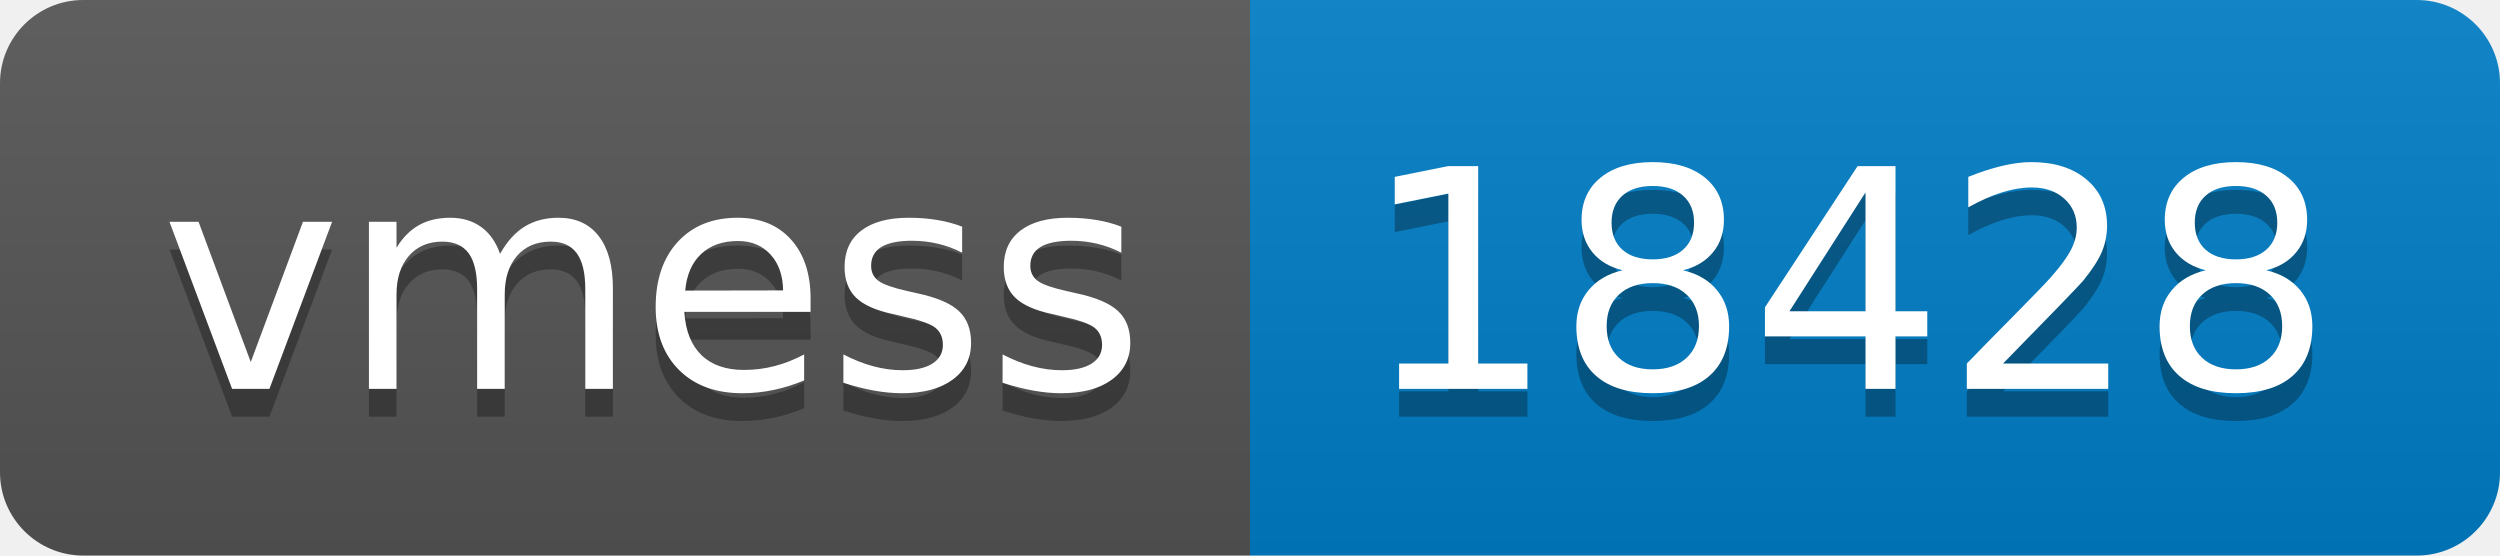
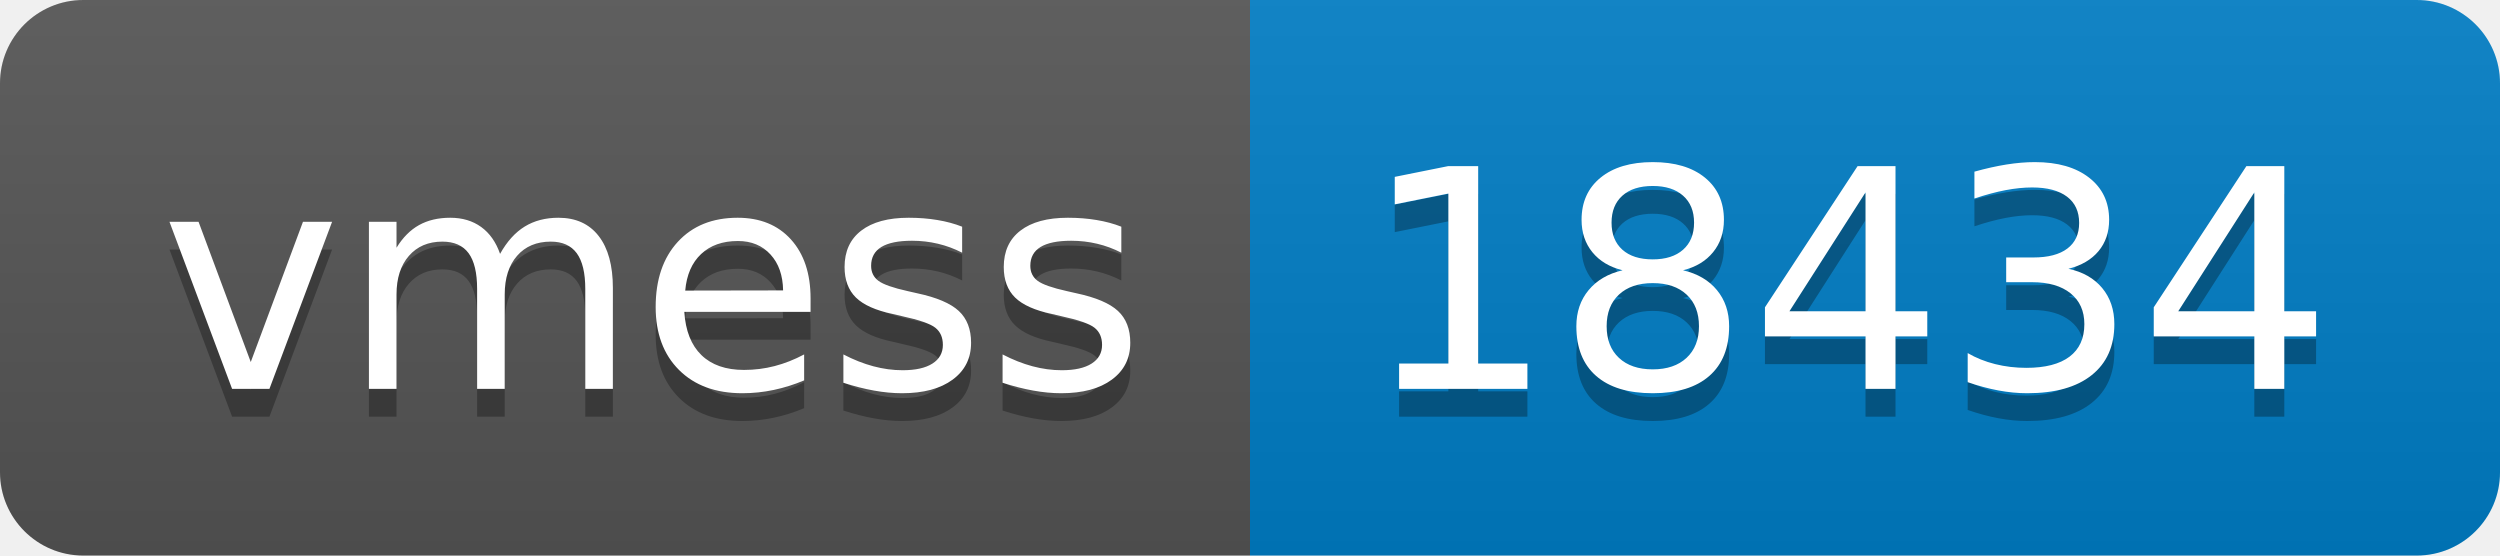
- <svg xmlns="http://www.w3.org/2000/svg" width="90" height="20" role="img" aria-label="vmess: 18428">
+ <svg xmlns="http://www.w3.org/2000/svg" width="90" height="20" role="img" aria-label="vmess: 18434">
  <linearGradient id="s" x2="0" y2="100%">
    <stop offset="0" stop-color="#bbb" stop-opacity=".1" />
    <stop offset="1" stop-opacity=".1" />
  </linearGradient>
  <clipPath id="r">
    <rect width="90" height="20" rx="3" fill="#fff" />
  </clipPath>
  <g clip-path="url(#r)">
    <rect width="45" height="20" fill="#555" />
    <rect x="45" width="45" height="20" fill="#007ec6" />
    <rect width="90" height="20" fill="url(#s)" />
  </g>
  <g fill="#fff" text-anchor="middle" font-family="Verdana,Geneva,DejaVu Sans,sans-serif" text-rendering="geometricPrecision" font-size="110">
    <text aria-hidden="true" x="235" y="150" fill="#010101" fill-opacity=".3" transform="scale(.1)" textLength="350">vmess</text>
    <text x="235" y="140" transform="scale(.1)" fill="#fff" textLength="350">vmess</text>
-     <text aria-hidden="true" x="665" y="150" fill="#010101" fill-opacity=".3" transform="scale(.1)" textLength="350">18428</text>
-     <text x="665" y="140" transform="scale(.1)" fill="#fff" textLength="350">18428</text>
+     <text aria-hidden="true" x="665" y="150" fill="#010101" fill-opacity=".3" transform="scale(.1)" textLength="350">18434</text>
+     <text x="665" y="140" transform="scale(.1)" fill="#fff" textLength="350">18434</text>
  </g>
</svg>
